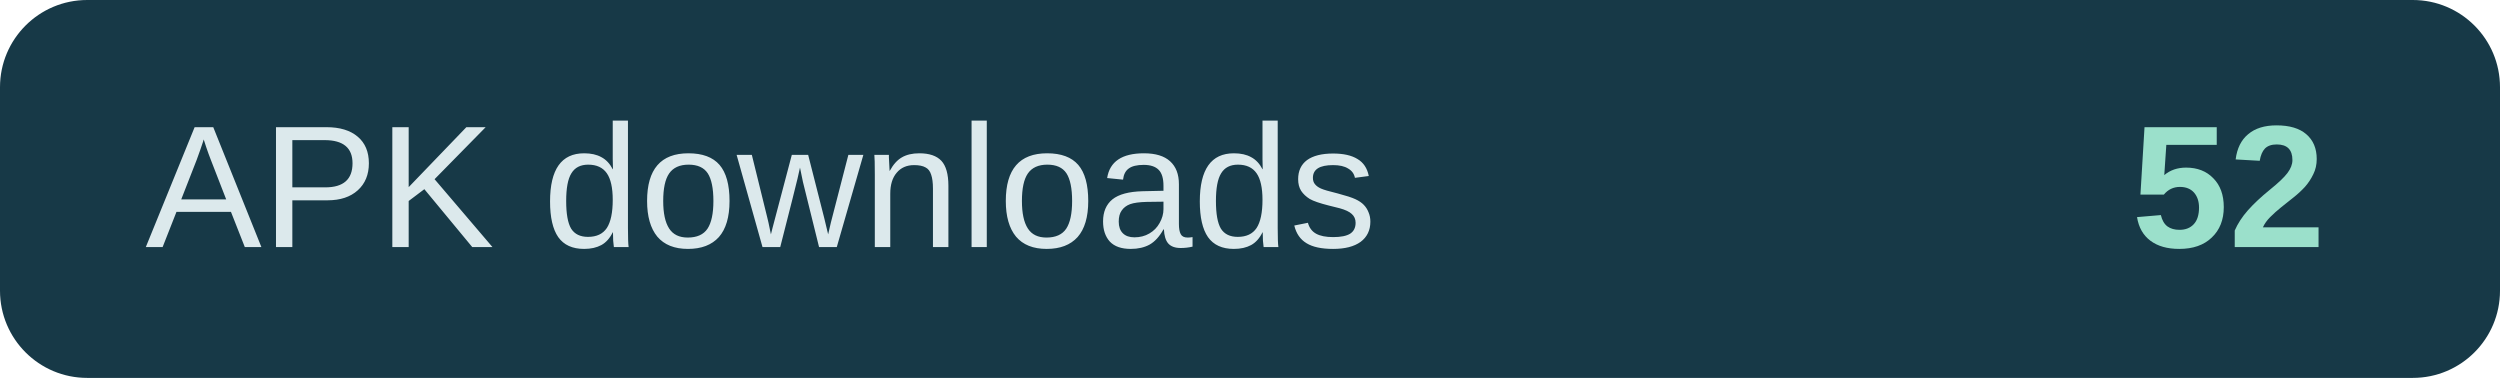
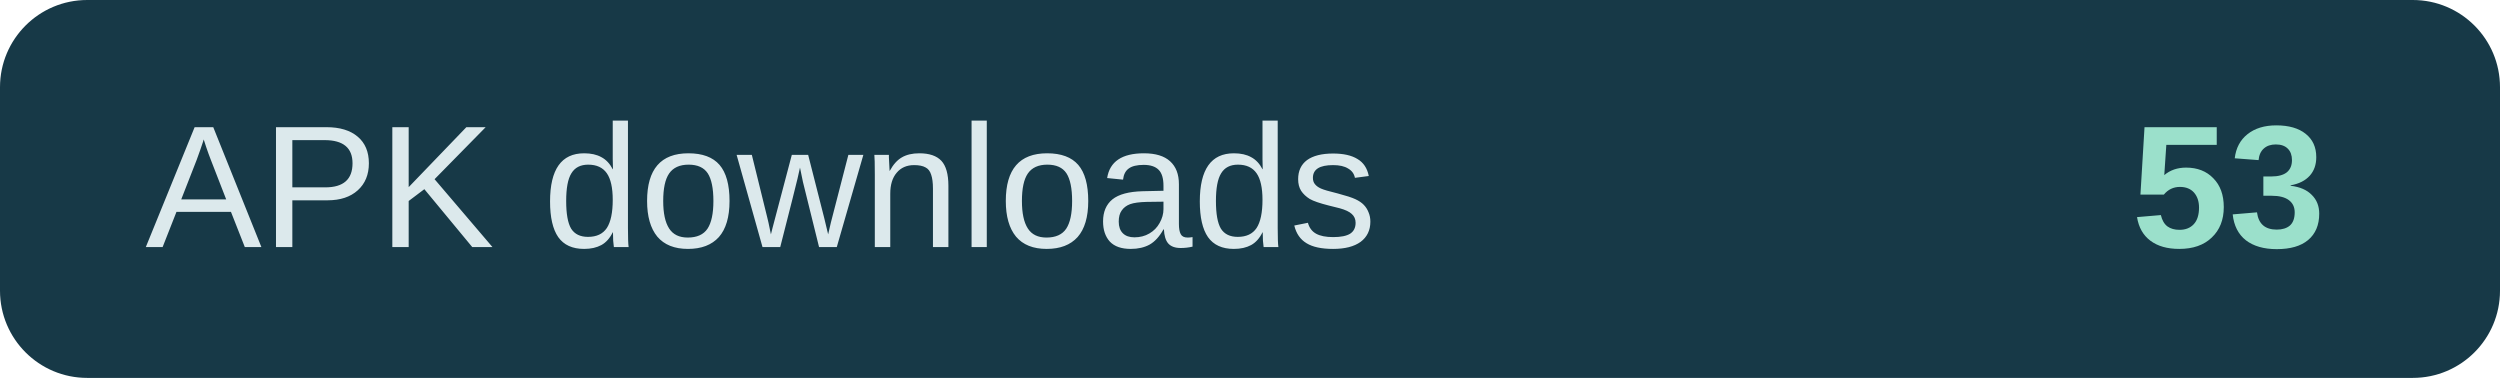
- <svg xmlns="http://www.w3.org/2000/svg" width="172" height="26" role="img" aria-label="APK downloads: 52">
+ <svg xmlns="http://www.w3.org/2000/svg" width="172" height="26" role="img" aria-label="APK downloads: 53">
  <rect width="172" height="26" rx="6" fill="#173947" />
  <text x="10" y="17" fill="#dce9ec" font-family="Arial,sans-serif" font-size="12">APK downloads</text>
-   <text x="160" y="17" text-anchor="end" fill="#9be0cb" font-family="Arial,sans-serif" font-size="12" font-weight="700">52</text>
+   <text x="160" y="17" text-anchor="end" fill="#9be0cb" font-family="Arial,sans-serif" font-size="12" font-weight="700">53</text>
</svg>
